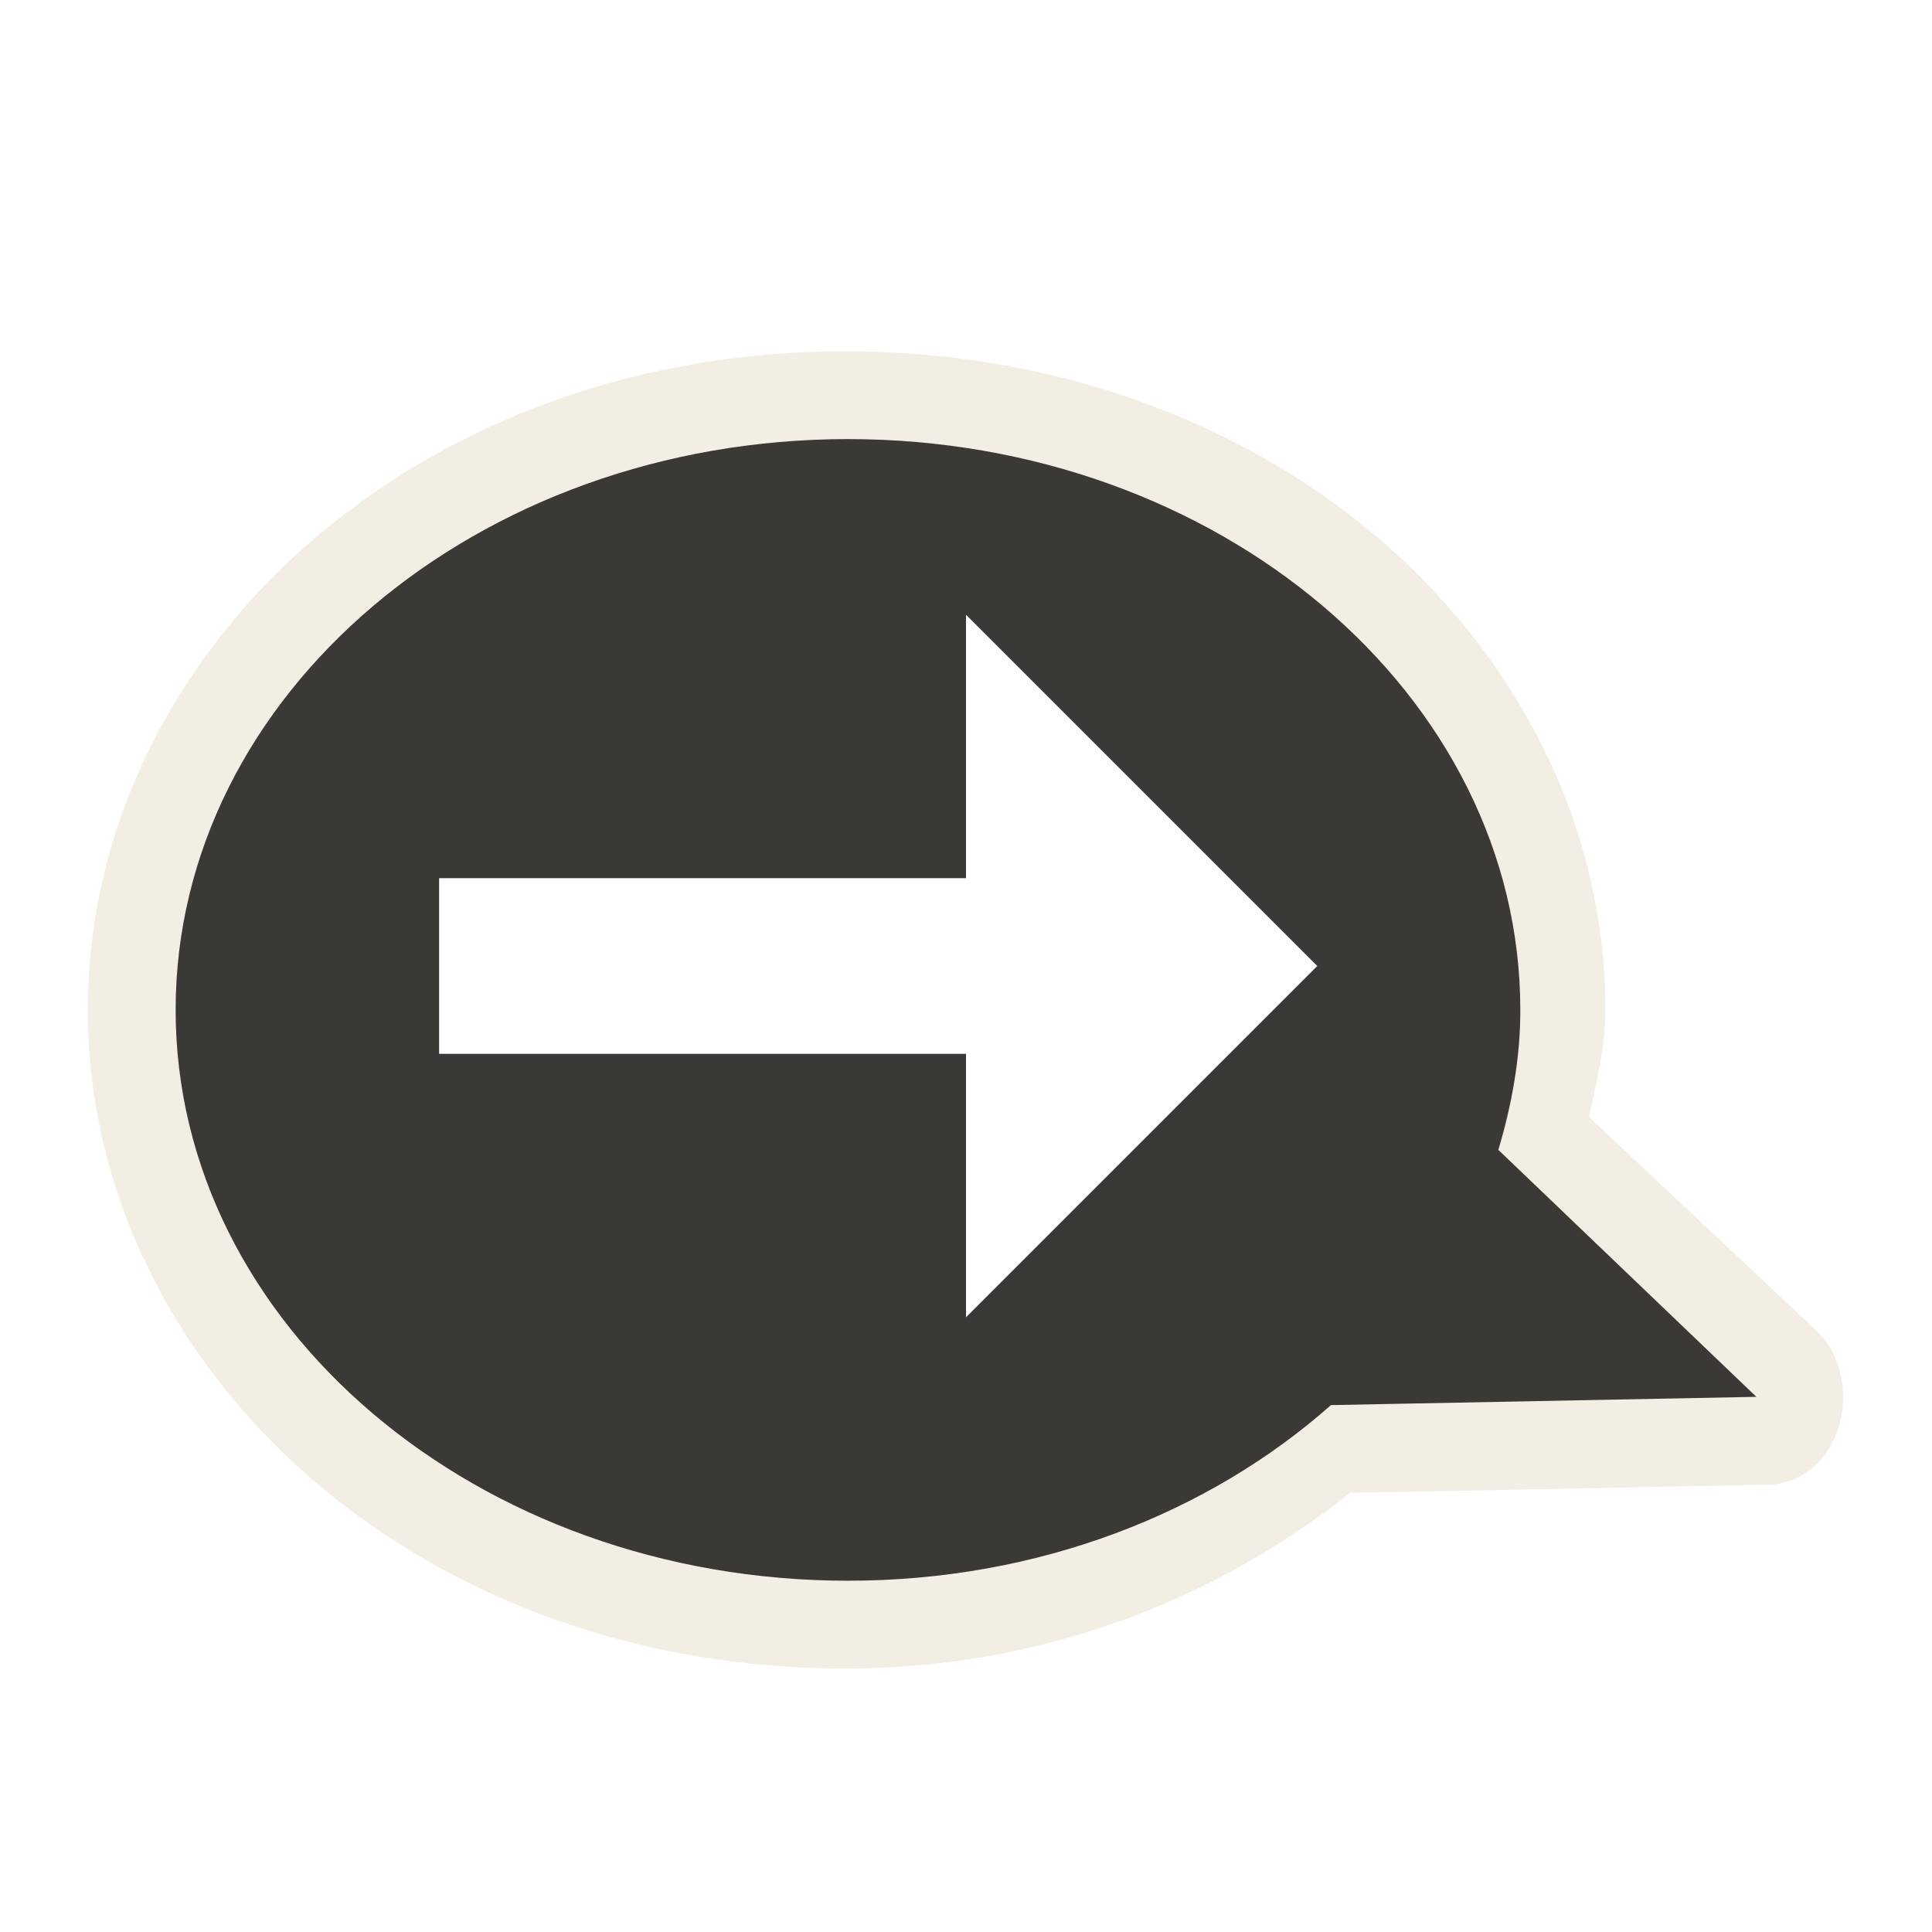
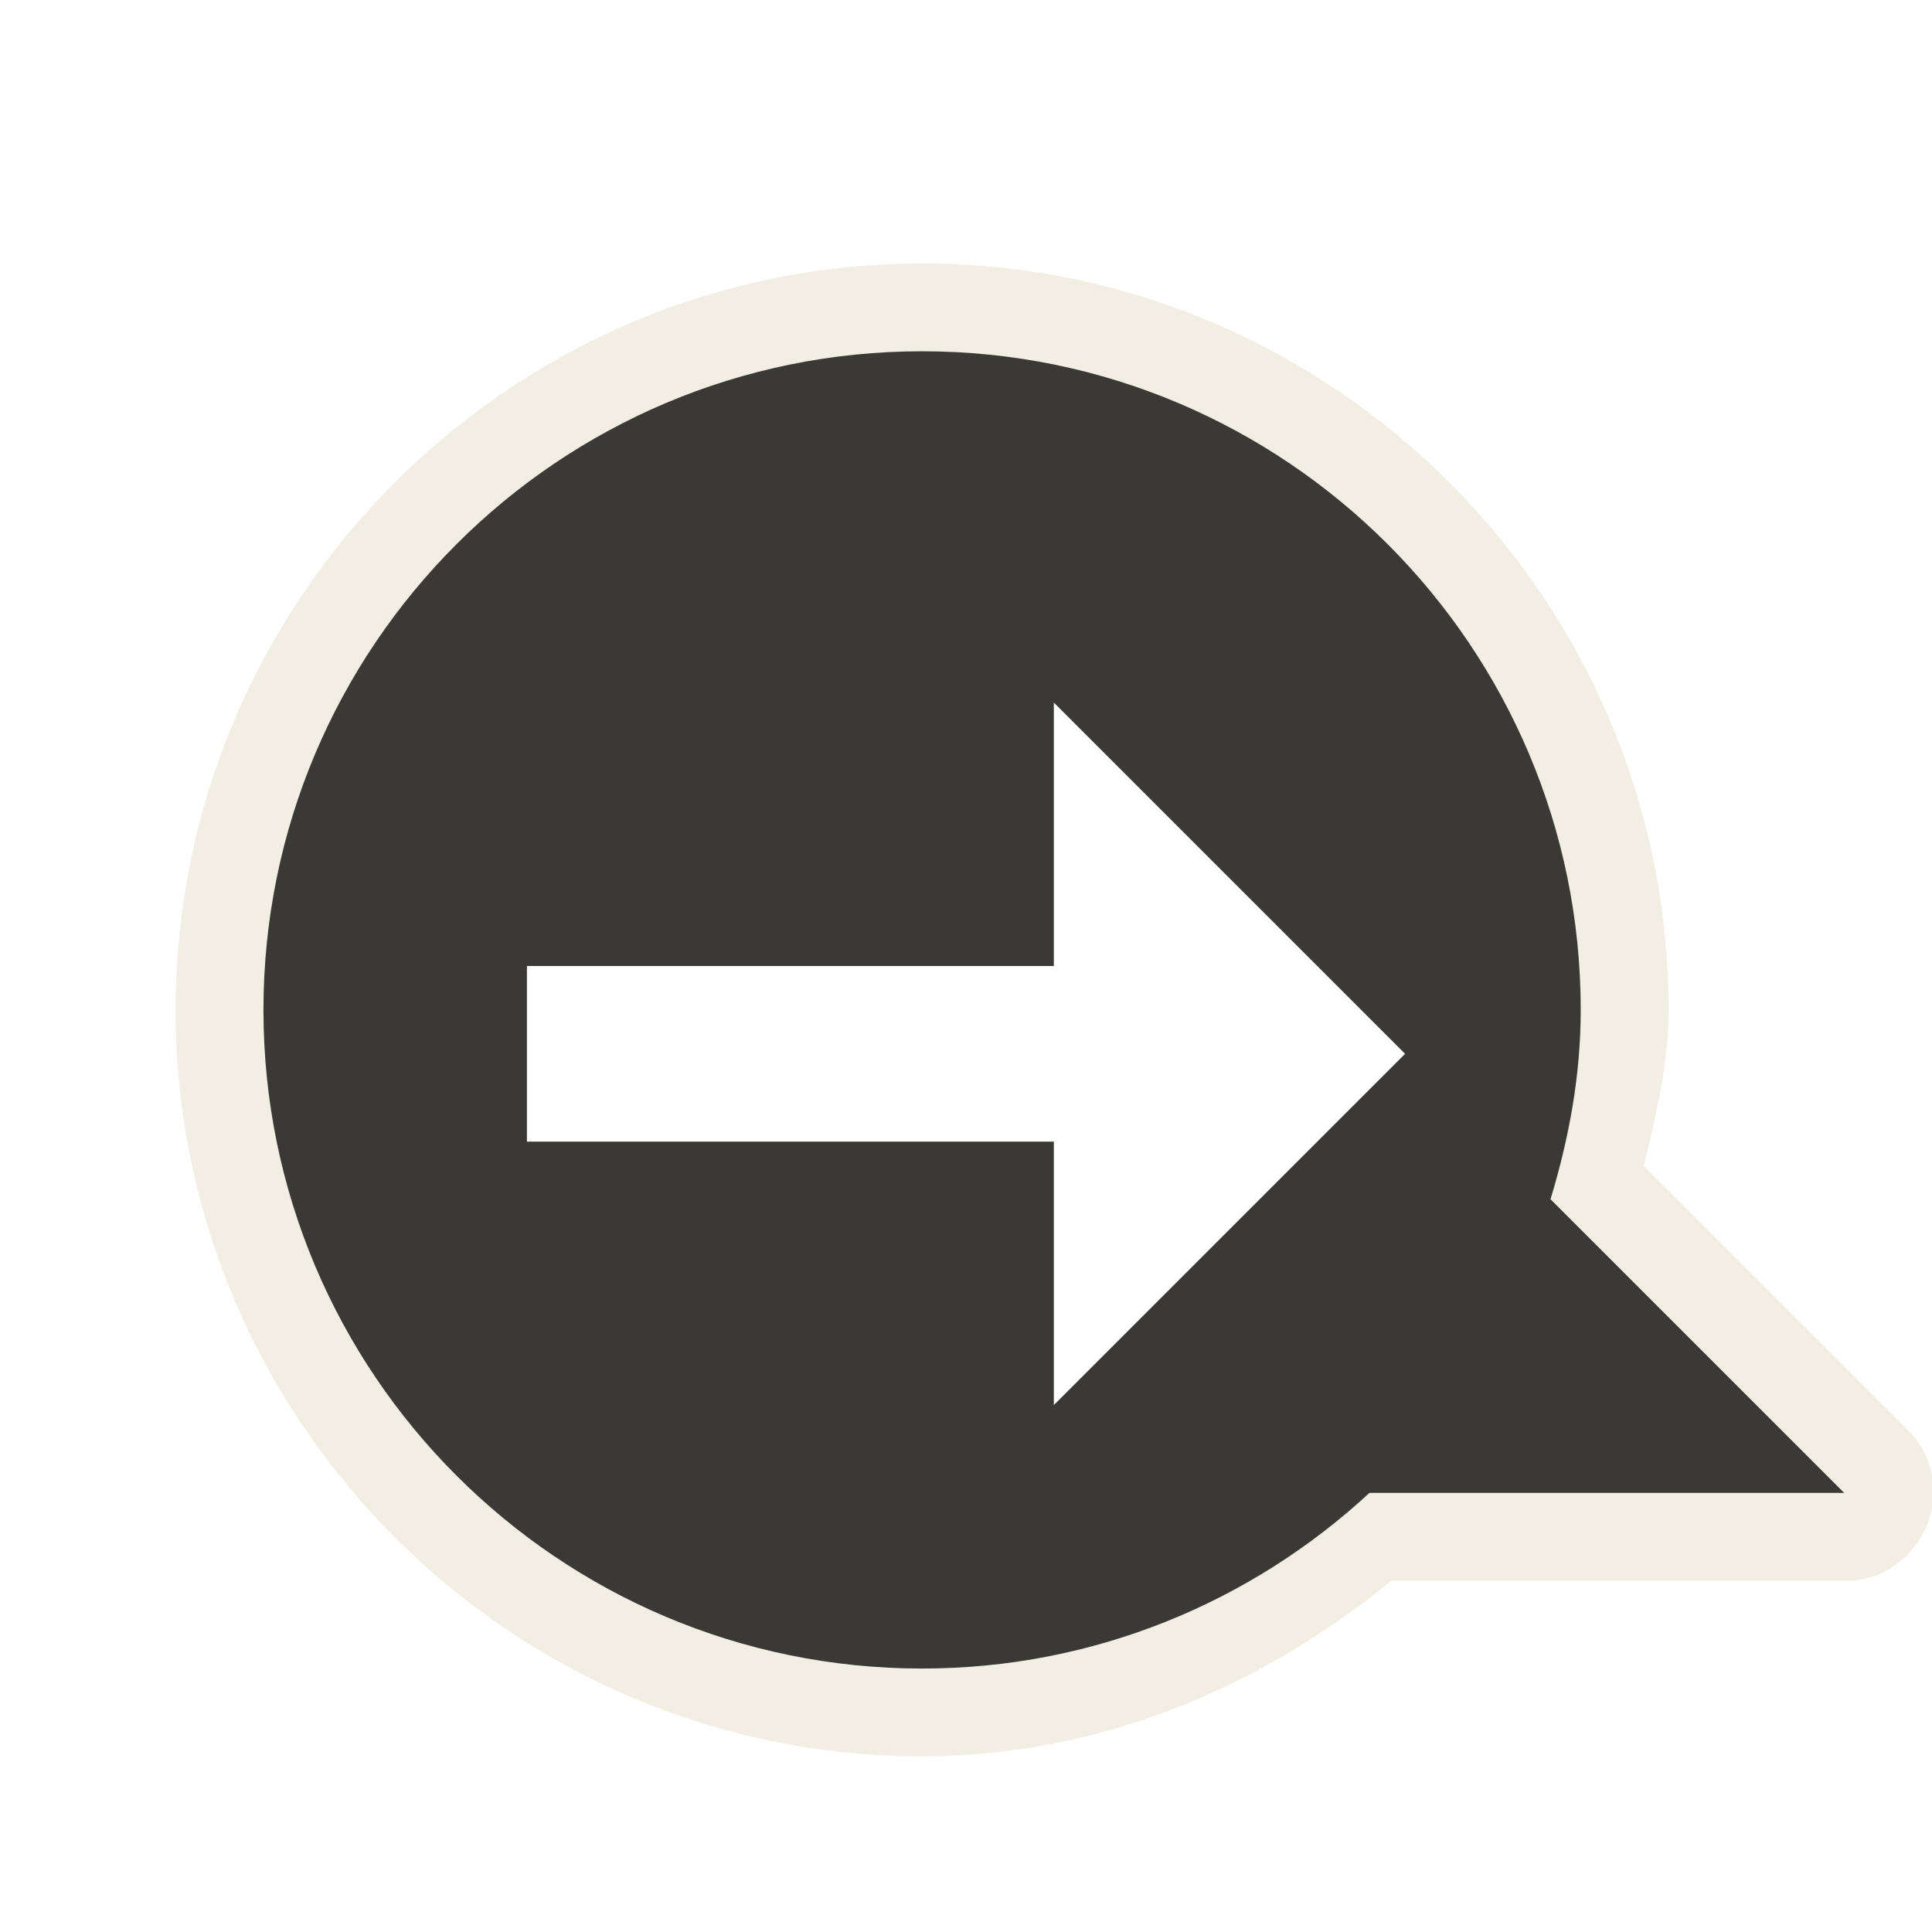
<svg xmlns="http://www.w3.org/2000/svg" version="1.0" width="22" height="22" id="svg2816" style="display:inline">
  <defs id="defs2818" />
-   <path d="M 9.625,4 C 7.302,4 5.201,4.766 3.625,6.094 C 2.049,7.421 1,9.351 1,11.5 C 1,13.649 2.049,15.579 3.625,16.906 C 5.201,18.234 7.302,19 9.625,19 C 11.851,19 13.823,18.228 15.375,17 L 20.156,16.906 C 20.522,16.889 20.818,16.631 20.938,16.25 C 21.057,15.869 20.965,15.419 20.688,15.156 L 18.094,12.719 C 18.177,12.322 18.281,11.938 18.281,11.5 C 18.281,9.351 17.233,7.421 15.656,6.094 C 14.08,4.766 11.948,4 9.625,4 z M 11,7 L 15,11 L 11,15 L 11,12 L 5,12 L 5,10 L 11,10 L 11,7 z" id="path3189" style="opacity:0.6;fill:#eae3d0;fill-opacity:1;fill-rule:evenodd;stroke:none;stroke-width:1.7;stroke-linecap:round;stroke-linejoin:miter;marker:none;marker-start:none;marker-mid:none;marker-end:none;stroke-miterlimit:4;stroke-dasharray:none;stroke-dashoffset:0;stroke-opacity:1;visibility:visible;display:inline;overflow:visible;enable-background:accumulate" />
-   <path d="M 9.656,5 C 5.433,5 2,7.912 2,11.5 C 2,15.088 5.433,18 9.656,18 C 11.824,18 13.764,17.232 15.156,16 L 20,15.906 L 17.062,13.094 C 17.214,12.583 17.313,12.05 17.312,11.5 C 17.312,7.912 13.879,5 9.656,5 z M 11,7 L 15,11 L 11,15 L 11,12 L 5,12 L 5,10 L 11,10 L 11,7 z" id="path2396" style="opacity:1;fill:#3a3935;fill-opacity:1;fill-rule:evenodd;stroke:none;stroke-width:1;stroke-linecap:butt;stroke-linejoin:miter;marker:none;marker-start:none;marker-mid:none;marker-end:none;stroke-miterlimit:4;stroke-dasharray:none;stroke-dashoffset:0;stroke-opacity:1;visibility:visible;display:inline;overflow:visible;enable-background:accumulate" />
+   <path d="M 10.5,3 C 5.82,3 2,6.82 2,11.5 C 2,16.18 5.82,20 10.5,20 C 12.537,20 14.379,19.199 15.844,18 L 21,18 C 21.413,18.012 21.778,17.756 21.938,17.375 C 22.097,16.994 22.017,16.567 21.719,16.281 L 18.719,13.281 C 18.853,12.705 19,12.14 19,11.5 C 19,6.82 15.18,3 10.5,3 z M 12,8 L 16,12 L 12,16 L 12,13 L 6,13 L 6,11 L 12,11 L 12,8 z" id="path3162" style="opacity:0.6;fill:#eae3d0;fill-opacity:1;fill-rule:evenodd;stroke:none;stroke-width:1.7;stroke-linecap:round;stroke-linejoin:miter;marker:none;marker-start:none;marker-mid:none;marker-end:none;stroke-miterlimit:4;stroke-dasharray:none;stroke-dashoffset:0;stroke-opacity:1;visibility:visible;display:inline;overflow:visible;enable-background:accumulate" />
+   <path d="M 10.5,4 C 6.36,4 3,7.36 3,11.5 C 3,15.64 6.36,19 10.5,19 C 12.465,19 14.256,18.238 15.594,17 L 21,17 L 17.656,13.656 C 17.864,12.969 18,12.255 18,11.5 C 18,7.36 14.64,4 10.5,4 z M 12,8 L 16,12 L 12,16 L 12,13 L 6,13 L 6,11 L 12,11 L 12,8 z" id="path2396" style="fill:#3a3935;fill-opacity:1;fill-rule:evenodd;stroke:none;stroke-width:1;stroke-linecap:butt;stroke-linejoin:miter;marker:none;marker-start:none;marker-mid:none;marker-end:none;stroke-miterlimit:4;stroke-dasharray:none;stroke-dashoffset:0;stroke-opacity:1;visibility:visible;display:inline;overflow:visible;enable-background:accumulate" />
</svg>
